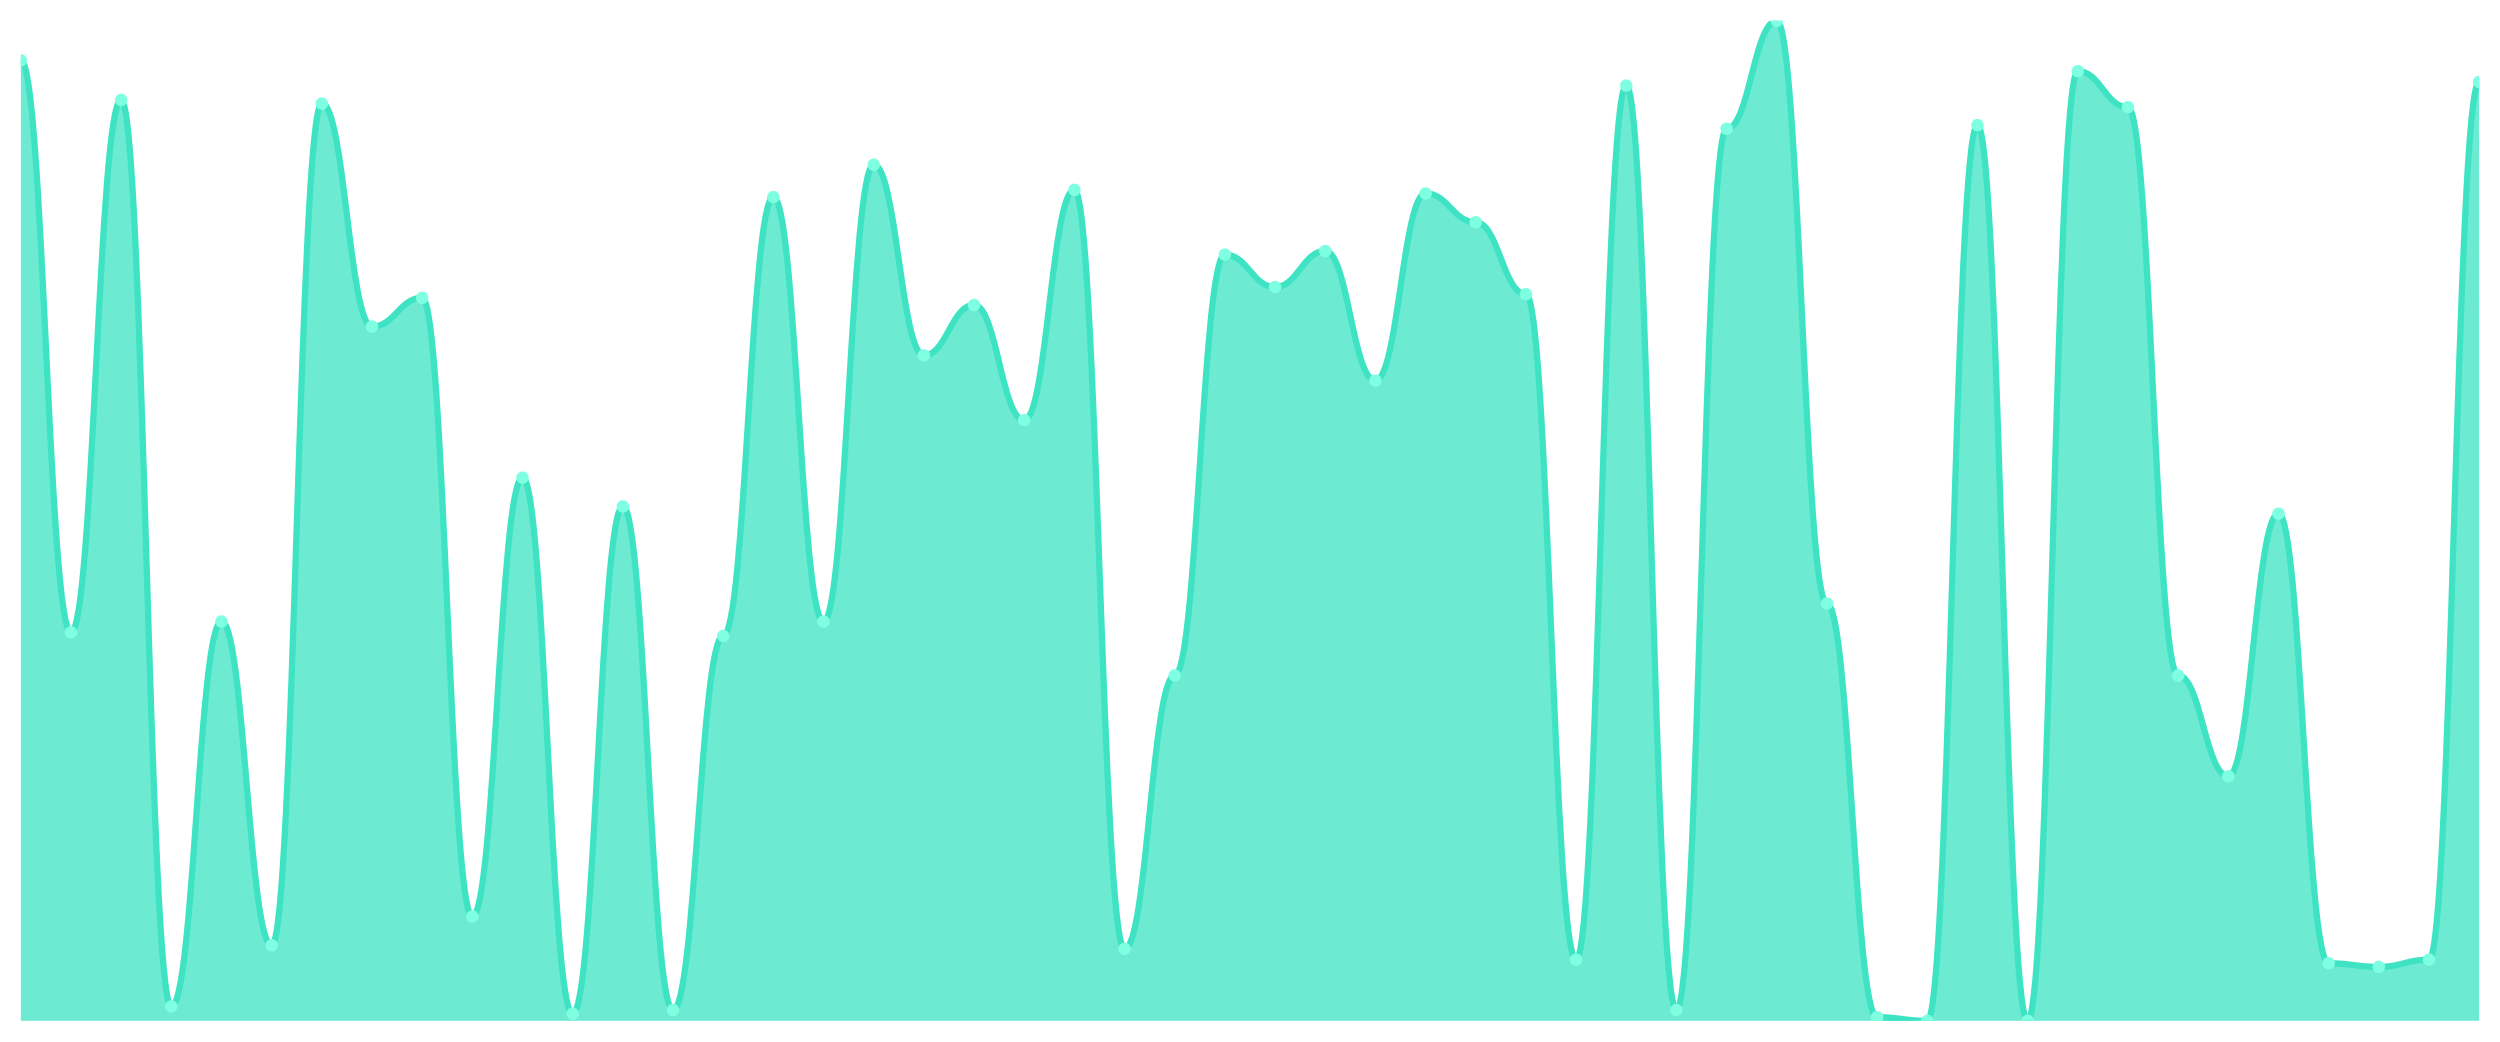
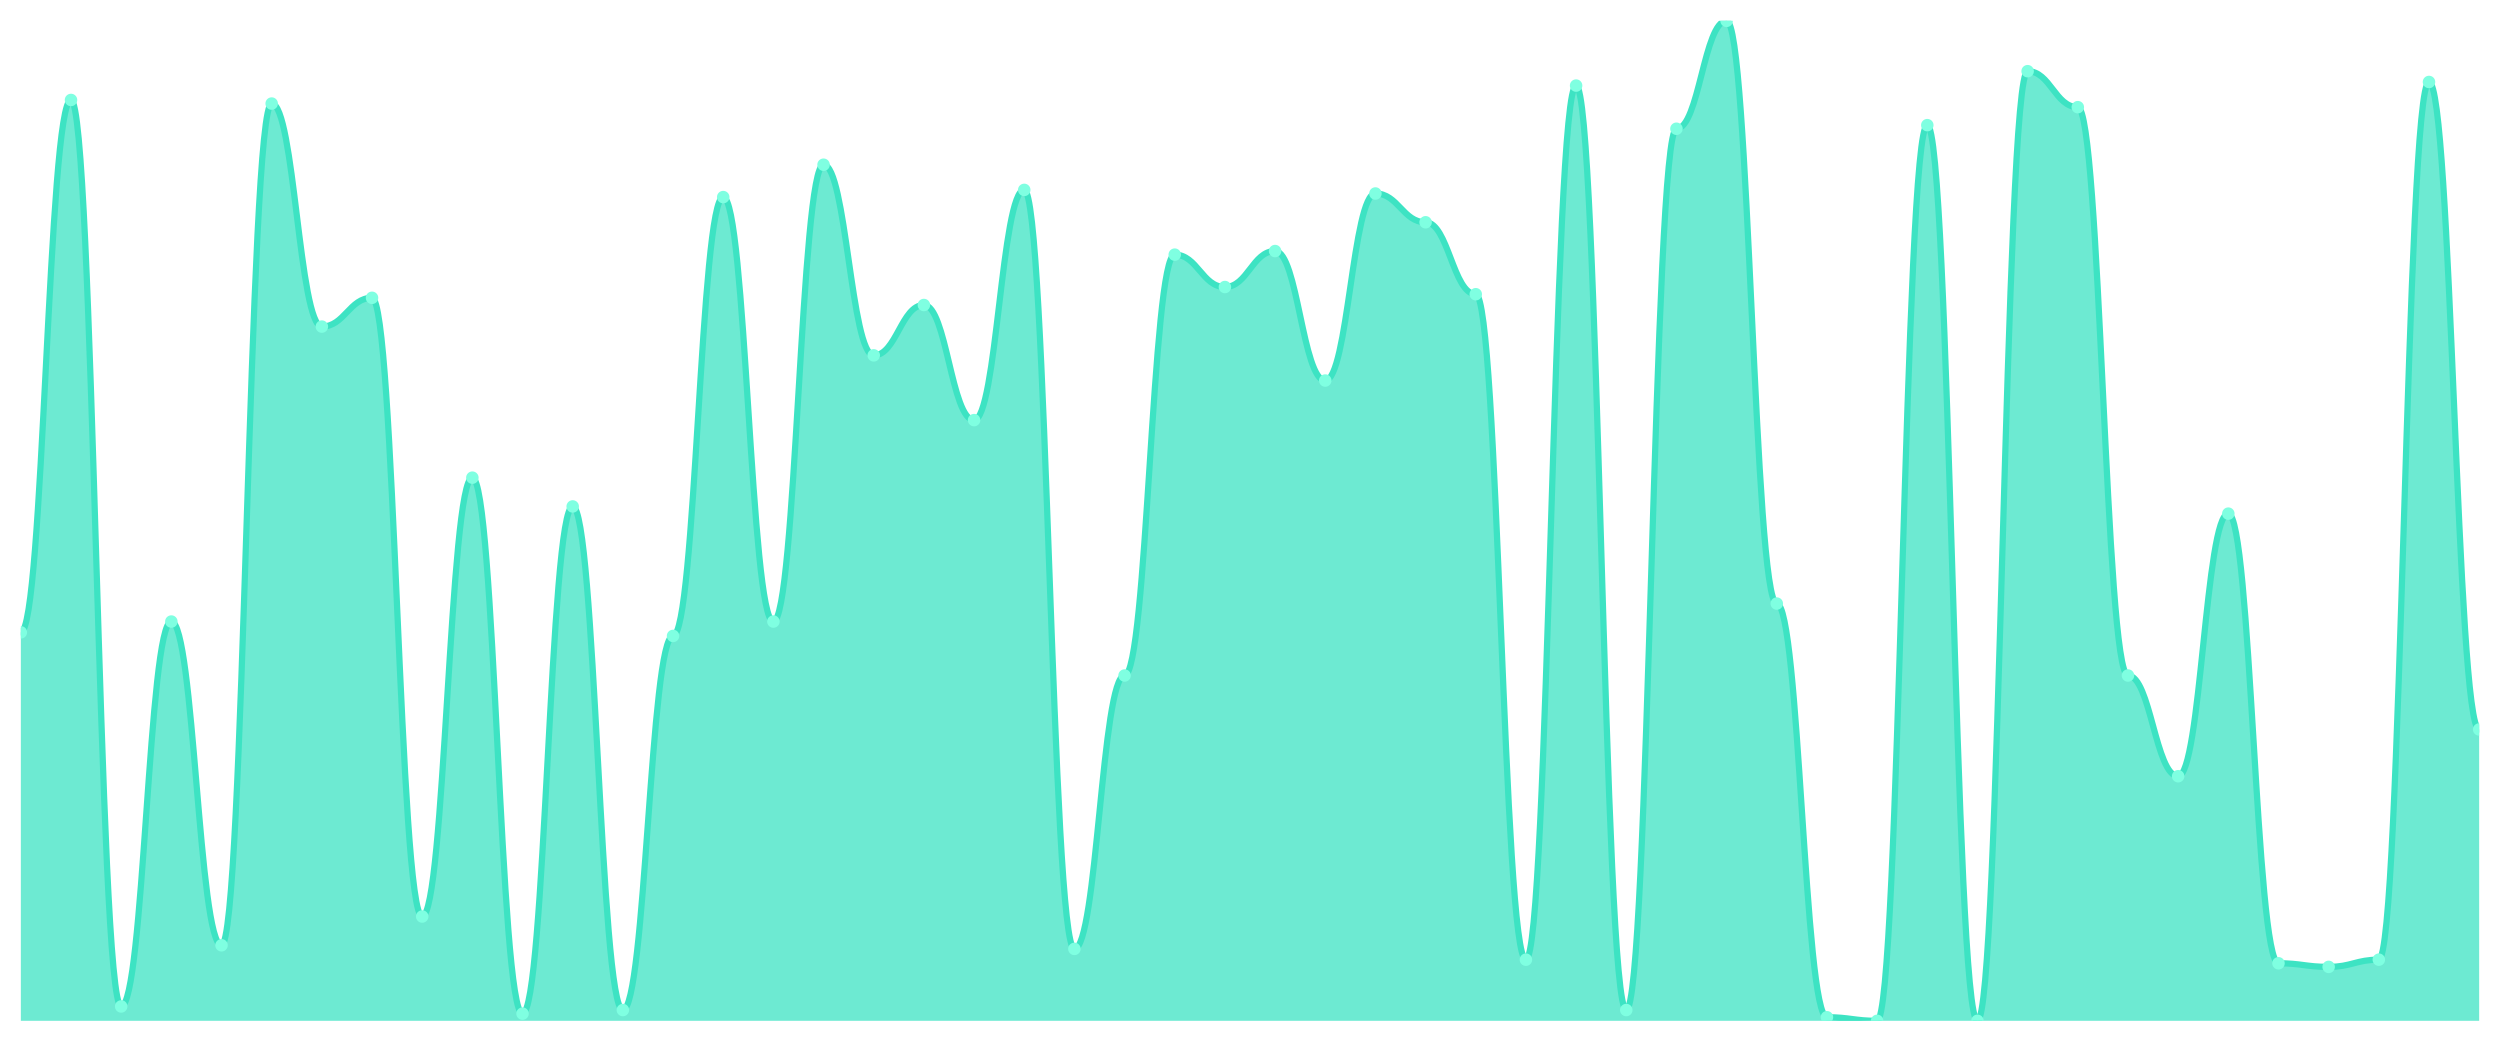
<svg xmlns="http://www.w3.org/2000/svg" viewBox="0 0 1200 500" width="1200" height="500">
  <defs>
    <clipPath id="c">
      <rect x="10" y="10" width="1180" height="480" />
    </clipPath>
  </defs>
  <rect width="1200" height="500" fill="none" />
  <g clip-path="url(#c)">
-     <path d="M 10,490 L 10,28.993 C 20.837,28.993 23.245,303.525 34.082,303.525 C 44.918,303.525 47.327,47.986 58.163,47.986 C 69,47.986 71.408,483.094 82.245,483.094 C 93.082,483.094 95.49,298.345 106.327,298.345 C 117.163,298.345 119.571,453.741 130.408,453.741 C 141.245,453.741 143.653,49.712 154.49,49.712 C 165.327,49.712 167.735,156.763 178.571,156.763 C 189.408,156.763 191.816,142.95 202.653,142.95 C 213.49,142.95 215.898,439.928 226.735,439.928 C 237.571,439.928 239.98,229.281 250.816,229.281 C 261.653,229.281 264.061,486.547 274.898,486.547 C 285.735,486.547 288.143,243.094 298.98,243.094 C 309.816,243.094 312.224,484.82 323.061,484.82 C 333.898,484.82 336.306,305.252 347.143,305.252 C 357.98,305.252 360.388,94.604 371.224,94.604 C 382.061,94.604 384.469,298.345 395.306,298.345 C 406.143,298.345 408.551,79.065 419.388,79.065 C 430.224,79.065 432.633,170.576 443.469,170.576 C 454.306,170.576 456.714,146.403 467.551,146.403 C 478.388,146.403 480.796,201.655 491.633,201.655 C 502.469,201.655 504.878,91.151 515.714,91.151 C 526.551,91.151 528.959,455.468 539.796,455.468 C 550.633,455.468 553.041,324.245 563.878,324.245 C 574.714,324.245 577.122,122.23 587.959,122.23 C 598.796,122.23 601.204,137.77 612.041,137.77 C 622.878,137.77 625.286,120.504 636.122,120.504 C 646.959,120.504 649.367,182.662 660.204,182.662 C 671.041,182.662 673.449,92.878 684.286,92.878 C 695.122,92.878 697.531,106.691 708.367,106.691 C 719.204,106.691 721.612,141.223 732.449,141.223 C 743.286,141.223 745.694,460.647 756.531,460.647 C 767.367,460.647 769.776,41.079 780.612,41.079 C 791.449,41.079 793.857,484.82 804.694,484.82 C 815.531,484.82 817.939,61.799 828.776,61.799 C 839.612,61.799 842.02,10 852.857,10 C 863.694,10 866.102,289.712 876.939,289.712 C 887.776,289.712 890.184,488.273 901.02,488.273 C 911.857,488.273 914.265,490 925.102,490 C 935.939,490 938.347,60.072 949.184,60.072 C 960.02,60.072 962.429,490 973.265,490 C 984.102,490 986.51,34.173 997.347,34.173 C 1008.184,34.173 1010.592,51.439 1021.429,51.439 C 1032.265,51.439 1034.673,324.245 1045.51,324.245 C 1056.347,324.245 1058.755,372.59 1069.592,372.59 C 1080.429,372.59 1082.837,246.547 1093.673,246.547 C 1104.51,246.547 1106.918,462.374 1117.755,462.374 C 1128.592,462.374 1131,464.101 1141.837,464.101 C 1152.673,464.101 1155.082,460.647 1165.918,460.647 C 1176.755,460.647 1179.163,39.353 1190,39.353 L 1190,490 Z" fill="rgba(61,227,195,0.75)" />
-     <path d="M 10,28.993 C 20.837,28.993 23.245,303.525 34.082,303.525 C 44.918,303.525 47.327,47.986 58.163,47.986 C 69,47.986 71.408,483.094 82.245,483.094 C 93.082,483.094 95.49,298.345 106.327,298.345 C 117.163,298.345 119.571,453.741 130.408,453.741 C 141.245,453.741 143.653,49.712 154.49,49.712 C 165.327,49.712 167.735,156.763 178.571,156.763 C 189.408,156.763 191.816,142.95 202.653,142.95 C 213.49,142.95 215.898,439.928 226.735,439.928 C 237.571,439.928 239.98,229.281 250.816,229.281 C 261.653,229.281 264.061,486.547 274.898,486.547 C 285.735,486.547 288.143,243.094 298.98,243.094 C 309.816,243.094 312.224,484.82 323.061,484.82 C 333.898,484.82 336.306,305.252 347.143,305.252 C 357.98,305.252 360.388,94.604 371.224,94.604 C 382.061,94.604 384.469,298.345 395.306,298.345 C 406.143,298.345 408.551,79.065 419.388,79.065 C 430.224,79.065 432.633,170.576 443.469,170.576 C 454.306,170.576 456.714,146.403 467.551,146.403 C 478.388,146.403 480.796,201.655 491.633,201.655 C 502.469,201.655 504.878,91.151 515.714,91.151 C 526.551,91.151 528.959,455.468 539.796,455.468 C 550.633,455.468 553.041,324.245 563.878,324.245 C 574.714,324.245 577.122,122.23 587.959,122.23 C 598.796,122.23 601.204,137.77 612.041,137.77 C 622.878,137.77 625.286,120.504 636.122,120.504 C 646.959,120.504 649.367,182.662 660.204,182.662 C 671.041,182.662 673.449,92.878 684.286,92.878 C 695.122,92.878 697.531,106.691 708.367,106.691 C 719.204,106.691 721.612,141.223 732.449,141.223 C 743.286,141.223 745.694,460.647 756.531,460.647 C 767.367,460.647 769.776,41.079 780.612,41.079 C 791.449,41.079 793.857,484.82 804.694,484.82 C 815.531,484.82 817.939,61.799 828.776,61.799 C 839.612,61.799 842.02,10 852.857,10 C 863.694,10 866.102,289.712 876.939,289.712 C 887.776,289.712 890.184,488.273 901.02,488.273 C 911.857,488.273 914.265,490 925.102,490 C 935.939,490 938.347,60.072 949.184,60.072 C 960.02,60.072 962.429,490 973.265,490 C 984.102,490 986.51,34.173 997.347,34.173 C 1008.184,34.173 1010.592,51.439 1021.429,51.439 C 1032.265,51.439 1034.673,324.245 1045.51,324.245 C 1056.347,324.245 1058.755,372.59 1069.592,372.59 C 1080.429,372.59 1082.837,246.547 1093.673,246.547 C 1104.51,246.547 1106.918,462.374 1117.755,462.374 C 1128.592,462.374 1131,464.101 1141.837,464.101 C 1152.673,464.101 1155.082,460.647 1165.918,460.647 C 1176.755,460.647 1179.163,39.353 1190,39.353" fill="none" stroke="#3de3c3" stroke-width="3" stroke-linecap="round" stroke-linejoin="round" />
-     <circle cx="10" cy="28.993" r="3" fill="#7fffe1" />
-     <circle cx="34.082" cy="303.525" r="3" fill="#7fffe1" />
-     <circle cx="58.163" cy="47.986" r="3" fill="#7fffe1" />
-     <circle cx="82.245" cy="483.094" r="3" fill="#7fffe1" />
-     <circle cx="106.327" cy="298.345" r="3" fill="#7fffe1" />
-     <circle cx="130.408" cy="453.741" r="3" fill="#7fffe1" />
-     <circle cx="154.49" cy="49.712" r="3" fill="#7fffe1" />
-     <circle cx="178.571" cy="156.763" r="3" fill="#7fffe1" />
-     <circle cx="202.653" cy="142.95" r="3" fill="#7fffe1" />
-     <circle cx="226.735" cy="439.928" r="3" fill="#7fffe1" />
-     <circle cx="250.816" cy="229.281" r="3" fill="#7fffe1" />
-     <circle cx="274.898" cy="486.547" r="3" fill="#7fffe1" />
-     <circle cx="298.98" cy="243.094" r="3" fill="#7fffe1" />
-     <circle cx="323.061" cy="484.82" r="3" fill="#7fffe1" />
-     <circle cx="347.143" cy="305.252" r="3" fill="#7fffe1" />
-     <circle cx="371.224" cy="94.604" r="3" fill="#7fffe1" />
-     <circle cx="395.306" cy="298.345" r="3" fill="#7fffe1" />
-     <circle cx="419.388" cy="79.065" r="3" fill="#7fffe1" />
-     <circle cx="443.469" cy="170.576" r="3" fill="#7fffe1" />
-     <circle cx="467.551" cy="146.403" r="3" fill="#7fffe1" />
-     <circle cx="491.633" cy="201.655" r="3" fill="#7fffe1" />
-     <circle cx="515.714" cy="91.151" r="3" fill="#7fffe1" />
-     <circle cx="539.796" cy="455.468" r="3" fill="#7fffe1" />
-     <circle cx="563.878" cy="324.245" r="3" fill="#7fffe1" />
-     <circle cx="587.959" cy="122.23" r="3" fill="#7fffe1" />
-     <circle cx="612.041" cy="137.77" r="3" fill="#7fffe1" />
-     <circle cx="636.122" cy="120.504" r="3" fill="#7fffe1" />
-     <circle cx="660.204" cy="182.662" r="3" fill="#7fffe1" />
-     <circle cx="684.286" cy="92.878" r="3" fill="#7fffe1" />
-     <circle cx="708.367" cy="106.691" r="3" fill="#7fffe1" />
-     <circle cx="732.449" cy="141.223" r="3" fill="#7fffe1" />
-     <circle cx="756.531" cy="460.647" r="3" fill="#7fffe1" />
-     <circle cx="780.612" cy="41.079" r="3" fill="#7fffe1" />
-     <circle cx="804.694" cy="484.82" r="3" fill="#7fffe1" />
-     <circle cx="828.776" cy="61.799" r="3" fill="#7fffe1" />
-     <circle cx="852.857" cy="10" r="3" fill="#7fffe1" />
-     <circle cx="876.939" cy="289.712" r="3" fill="#7fffe1" />
-     <circle cx="901.02" cy="488.273" r="3" fill="#7fffe1" />
-     <circle cx="925.102" cy="490" r="3" fill="#7fffe1" />
-     <circle cx="949.184" cy="60.072" r="3" fill="#7fffe1" />
-     <circle cx="973.265" cy="490" r="3" fill="#7fffe1" />
-     <circle cx="997.347" cy="34.173" r="3" fill="#7fffe1" />
-     <circle cx="1021.429" cy="51.439" r="3" fill="#7fffe1" />
-     <circle cx="1045.51" cy="324.245" r="3" fill="#7fffe1" />
-     <circle cx="1069.592" cy="372.59" r="3" fill="#7fffe1" />
-     <circle cx="1093.673" cy="246.547" r="3" fill="#7fffe1" />
-     <circle cx="1117.755" cy="462.374" r="3" fill="#7fffe1" />
-     <circle cx="1141.837" cy="464.101" r="3" fill="#7fffe1" />
-     <circle cx="1165.918" cy="460.647" r="3" fill="#7fffe1" />
-     <circle cx="1190" cy="39.353" r="3" fill="#7fffe1" />
+     <path d="M 10,490 L 10,303.525 C 20.837,303.525 23.245,47.986 34.082,47.986 C 44.918,47.986 47.327,483.094 58.163,483.094 C 69,483.094 71.408,298.345 82.245,298.345 C 93.082,298.345 95.49,453.741 106.327,453.741 C 117.163,453.741 119.571,49.712 130.408,49.712 C 141.245,49.712 143.653,156.763 154.49,156.763 C 165.327,156.763 167.735,142.95 178.571,142.95 C 189.408,142.95 191.816,439.928 202.653,439.928 C 213.49,439.928 215.898,229.281 226.735,229.281 C 237.571,229.281 239.98,486.547 250.816,486.547 C 261.653,486.547 264.061,243.094 274.898,243.094 C 285.735,243.094 288.143,484.82 298.98,484.82 C 309.816,484.82 312.224,305.252 323.061,305.252 C 333.898,305.252 336.306,94.604 347.143,94.604 C 357.98,94.604 360.388,298.345 371.224,298.345 C 382.061,298.345 384.469,79.065 395.306,79.065 C 406.143,79.065 408.551,170.576 419.388,170.576 C 430.224,170.576 432.633,146.403 443.469,146.403 C 454.306,146.403 456.714,201.655 467.551,201.655 C 478.388,201.655 480.796,91.151 491.633,91.151 C 502.469,91.151 504.878,455.468 515.714,455.468 C 526.551,455.468 528.959,324.245 539.796,324.245 C 550.633,324.245 553.041,122.23 563.878,122.23 C 574.714,122.23 577.122,137.77 587.959,137.77 C 598.796,137.77 601.204,120.504 612.041,120.504 C 622.878,120.504 625.286,182.662 636.122,182.662 C 646.959,182.662 649.367,92.878 660.204,92.878 C 671.041,92.878 673.449,106.691 684.286,106.691 C 695.122,106.691 697.531,141.223 708.367,141.223 C 719.204,141.223 721.612,460.647 732.449,460.647 C 743.286,460.647 745.694,41.079 756.531,41.079 C 767.367,41.079 769.776,484.82 780.612,484.82 C 791.449,484.82 793.857,61.799 804.694,61.799 C 815.531,61.799 817.939,10 828.776,10 C 839.612,10 842.02,289.712 852.857,289.712 C 863.694,289.712 866.102,488.273 876.939,488.273 C 887.776,488.273 890.184,490 901.02,490 C 911.857,490 914.265,60.072 925.102,60.072 C 935.939,60.072 938.347,490 949.184,490 C 960.02,490 962.429,34.173 973.265,34.173 C 984.102,34.173 986.51,51.439 997.347,51.439 C 1008.184,51.439 1010.592,324.245 1021.429,324.245 C 1032.265,324.245 1034.673,372.59 1045.51,372.59 C 1056.347,372.59 1058.755,246.547 1069.592,246.547 C 1080.429,246.547 1082.837,462.374 1093.673,462.374 C 1104.51,462.374 1106.918,464.101 1117.755,464.101 C 1128.592,464.101 1131,460.647 1141.837,460.647 C 1152.673,460.647 1155.082,39.353 1165.918,39.353 C 1176.755,39.353 1179.163,350.144 1190,350.144 L 1190,490 Z" fill="rgba(61,227,195,0.75)" />
+     <path d="M 10,303.525 C 20.837,303.525 23.245,47.986 34.082,47.986 C 44.918,47.986 47.327,483.094 58.163,483.094 C 69,483.094 71.408,298.345 82.245,298.345 C 93.082,298.345 95.49,453.741 106.327,453.741 C 117.163,453.741 119.571,49.712 130.408,49.712 C 141.245,49.712 143.653,156.763 154.49,156.763 C 165.327,156.763 167.735,142.95 178.571,142.95 C 189.408,142.95 191.816,439.928 202.653,439.928 C 213.49,439.928 215.898,229.281 226.735,229.281 C 237.571,229.281 239.98,486.547 250.816,486.547 C 261.653,486.547 264.061,243.094 274.898,243.094 C 285.735,243.094 288.143,484.82 298.98,484.82 C 309.816,484.82 312.224,305.252 323.061,305.252 C 333.898,305.252 336.306,94.604 347.143,94.604 C 357.98,94.604 360.388,298.345 371.224,298.345 C 382.061,298.345 384.469,79.065 395.306,79.065 C 406.143,79.065 408.551,170.576 419.388,170.576 C 430.224,170.576 432.633,146.403 443.469,146.403 C 454.306,146.403 456.714,201.655 467.551,201.655 C 478.388,201.655 480.796,91.151 491.633,91.151 C 502.469,91.151 504.878,455.468 515.714,455.468 C 526.551,455.468 528.959,324.245 539.796,324.245 C 550.633,324.245 553.041,122.23 563.878,122.23 C 574.714,122.23 577.122,137.77 587.959,137.77 C 598.796,137.77 601.204,120.504 612.041,120.504 C 622.878,120.504 625.286,182.662 636.122,182.662 C 646.959,182.662 649.367,92.878 660.204,92.878 C 671.041,92.878 673.449,106.691 684.286,106.691 C 695.122,106.691 697.531,141.223 708.367,141.223 C 719.204,141.223 721.612,460.647 732.449,460.647 C 743.286,460.647 745.694,41.079 756.531,41.079 C 767.367,41.079 769.776,484.82 780.612,484.82 C 791.449,484.82 793.857,61.799 804.694,61.799 C 815.531,61.799 817.939,10 828.776,10 C 839.612,10 842.02,289.712 852.857,289.712 C 863.694,289.712 866.102,488.273 876.939,488.273 C 887.776,488.273 890.184,490 901.02,490 C 911.857,490 914.265,60.072 925.102,60.072 C 935.939,60.072 938.347,490 949.184,490 C 960.02,490 962.429,34.173 973.265,34.173 C 984.102,34.173 986.51,51.439 997.347,51.439 C 1008.184,51.439 1010.592,324.245 1021.429,324.245 C 1032.265,324.245 1034.673,372.59 1045.51,372.59 C 1056.347,372.59 1058.755,246.547 1069.592,246.547 C 1080.429,246.547 1082.837,462.374 1093.673,462.374 C 1104.51,462.374 1106.918,464.101 1117.755,464.101 C 1128.592,464.101 1131,460.647 1141.837,460.647 C 1152.673,460.647 1155.082,39.353 1165.918,39.353 C 1176.755,39.353 1179.163,350.144 1190,350.144" fill="none" stroke="#3de3c3" stroke-width="3" stroke-linecap="round" stroke-linejoin="round" />
+     <circle cx="10" cy="303.525" r="3" fill="#7fffe1" />
+     <circle cx="34.082" cy="47.986" r="3" fill="#7fffe1" />
+     <circle cx="58.163" cy="483.094" r="3" fill="#7fffe1" />
+     <circle cx="82.245" cy="298.345" r="3" fill="#7fffe1" />
+     <circle cx="106.327" cy="453.741" r="3" fill="#7fffe1" />
+     <circle cx="130.408" cy="49.712" r="3" fill="#7fffe1" />
+     <circle cx="154.49" cy="156.763" r="3" fill="#7fffe1" />
+     <circle cx="178.571" cy="142.95" r="3" fill="#7fffe1" />
+     <circle cx="202.653" cy="439.928" r="3" fill="#7fffe1" />
+     <circle cx="226.735" cy="229.281" r="3" fill="#7fffe1" />
+     <circle cx="250.816" cy="486.547" r="3" fill="#7fffe1" />
+     <circle cx="274.898" cy="243.094" r="3" fill="#7fffe1" />
+     <circle cx="298.98" cy="484.82" r="3" fill="#7fffe1" />
+     <circle cx="323.061" cy="305.252" r="3" fill="#7fffe1" />
+     <circle cx="347.143" cy="94.604" r="3" fill="#7fffe1" />
+     <circle cx="371.224" cy="298.345" r="3" fill="#7fffe1" />
+     <circle cx="395.306" cy="79.065" r="3" fill="#7fffe1" />
+     <circle cx="419.388" cy="170.576" r="3" fill="#7fffe1" />
+     <circle cx="443.469" cy="146.403" r="3" fill="#7fffe1" />
+     <circle cx="467.551" cy="201.655" r="3" fill="#7fffe1" />
+     <circle cx="491.633" cy="91.151" r="3" fill="#7fffe1" />
+     <circle cx="515.714" cy="455.468" r="3" fill="#7fffe1" />
+     <circle cx="539.796" cy="324.245" r="3" fill="#7fffe1" />
+     <circle cx="563.878" cy="122.23" r="3" fill="#7fffe1" />
+     <circle cx="587.959" cy="137.77" r="3" fill="#7fffe1" />
+     <circle cx="612.041" cy="120.504" r="3" fill="#7fffe1" />
+     <circle cx="636.122" cy="182.662" r="3" fill="#7fffe1" />
+     <circle cx="660.204" cy="92.878" r="3" fill="#7fffe1" />
+     <circle cx="684.286" cy="106.691" r="3" fill="#7fffe1" />
+     <circle cx="708.367" cy="141.223" r="3" fill="#7fffe1" />
+     <circle cx="732.449" cy="460.647" r="3" fill="#7fffe1" />
+     <circle cx="756.531" cy="41.079" r="3" fill="#7fffe1" />
+     <circle cx="780.612" cy="484.82" r="3" fill="#7fffe1" />
+     <circle cx="804.694" cy="61.799" r="3" fill="#7fffe1" />
+     <circle cx="828.776" cy="10" r="3" fill="#7fffe1" />
+     <circle cx="852.857" cy="289.712" r="3" fill="#7fffe1" />
+     <circle cx="876.939" cy="488.273" r="3" fill="#7fffe1" />
+     <circle cx="901.02" cy="490" r="3" fill="#7fffe1" />
+     <circle cx="925.102" cy="60.072" r="3" fill="#7fffe1" />
+     <circle cx="949.184" cy="490" r="3" fill="#7fffe1" />
+     <circle cx="973.265" cy="34.173" r="3" fill="#7fffe1" />
+     <circle cx="997.347" cy="51.439" r="3" fill="#7fffe1" />
+     <circle cx="1021.429" cy="324.245" r="3" fill="#7fffe1" />
+     <circle cx="1045.51" cy="372.59" r="3" fill="#7fffe1" />
+     <circle cx="1069.592" cy="246.547" r="3" fill="#7fffe1" />
+     <circle cx="1093.673" cy="462.374" r="3" fill="#7fffe1" />
+     <circle cx="1117.755" cy="464.101" r="3" fill="#7fffe1" />
+     <circle cx="1141.837" cy="460.647" r="3" fill="#7fffe1" />
+     <circle cx="1165.918" cy="39.353" r="3" fill="#7fffe1" />
+     <circle cx="1190" cy="350.144" r="3" fill="#7fffe1" />
  </g>
</svg>
